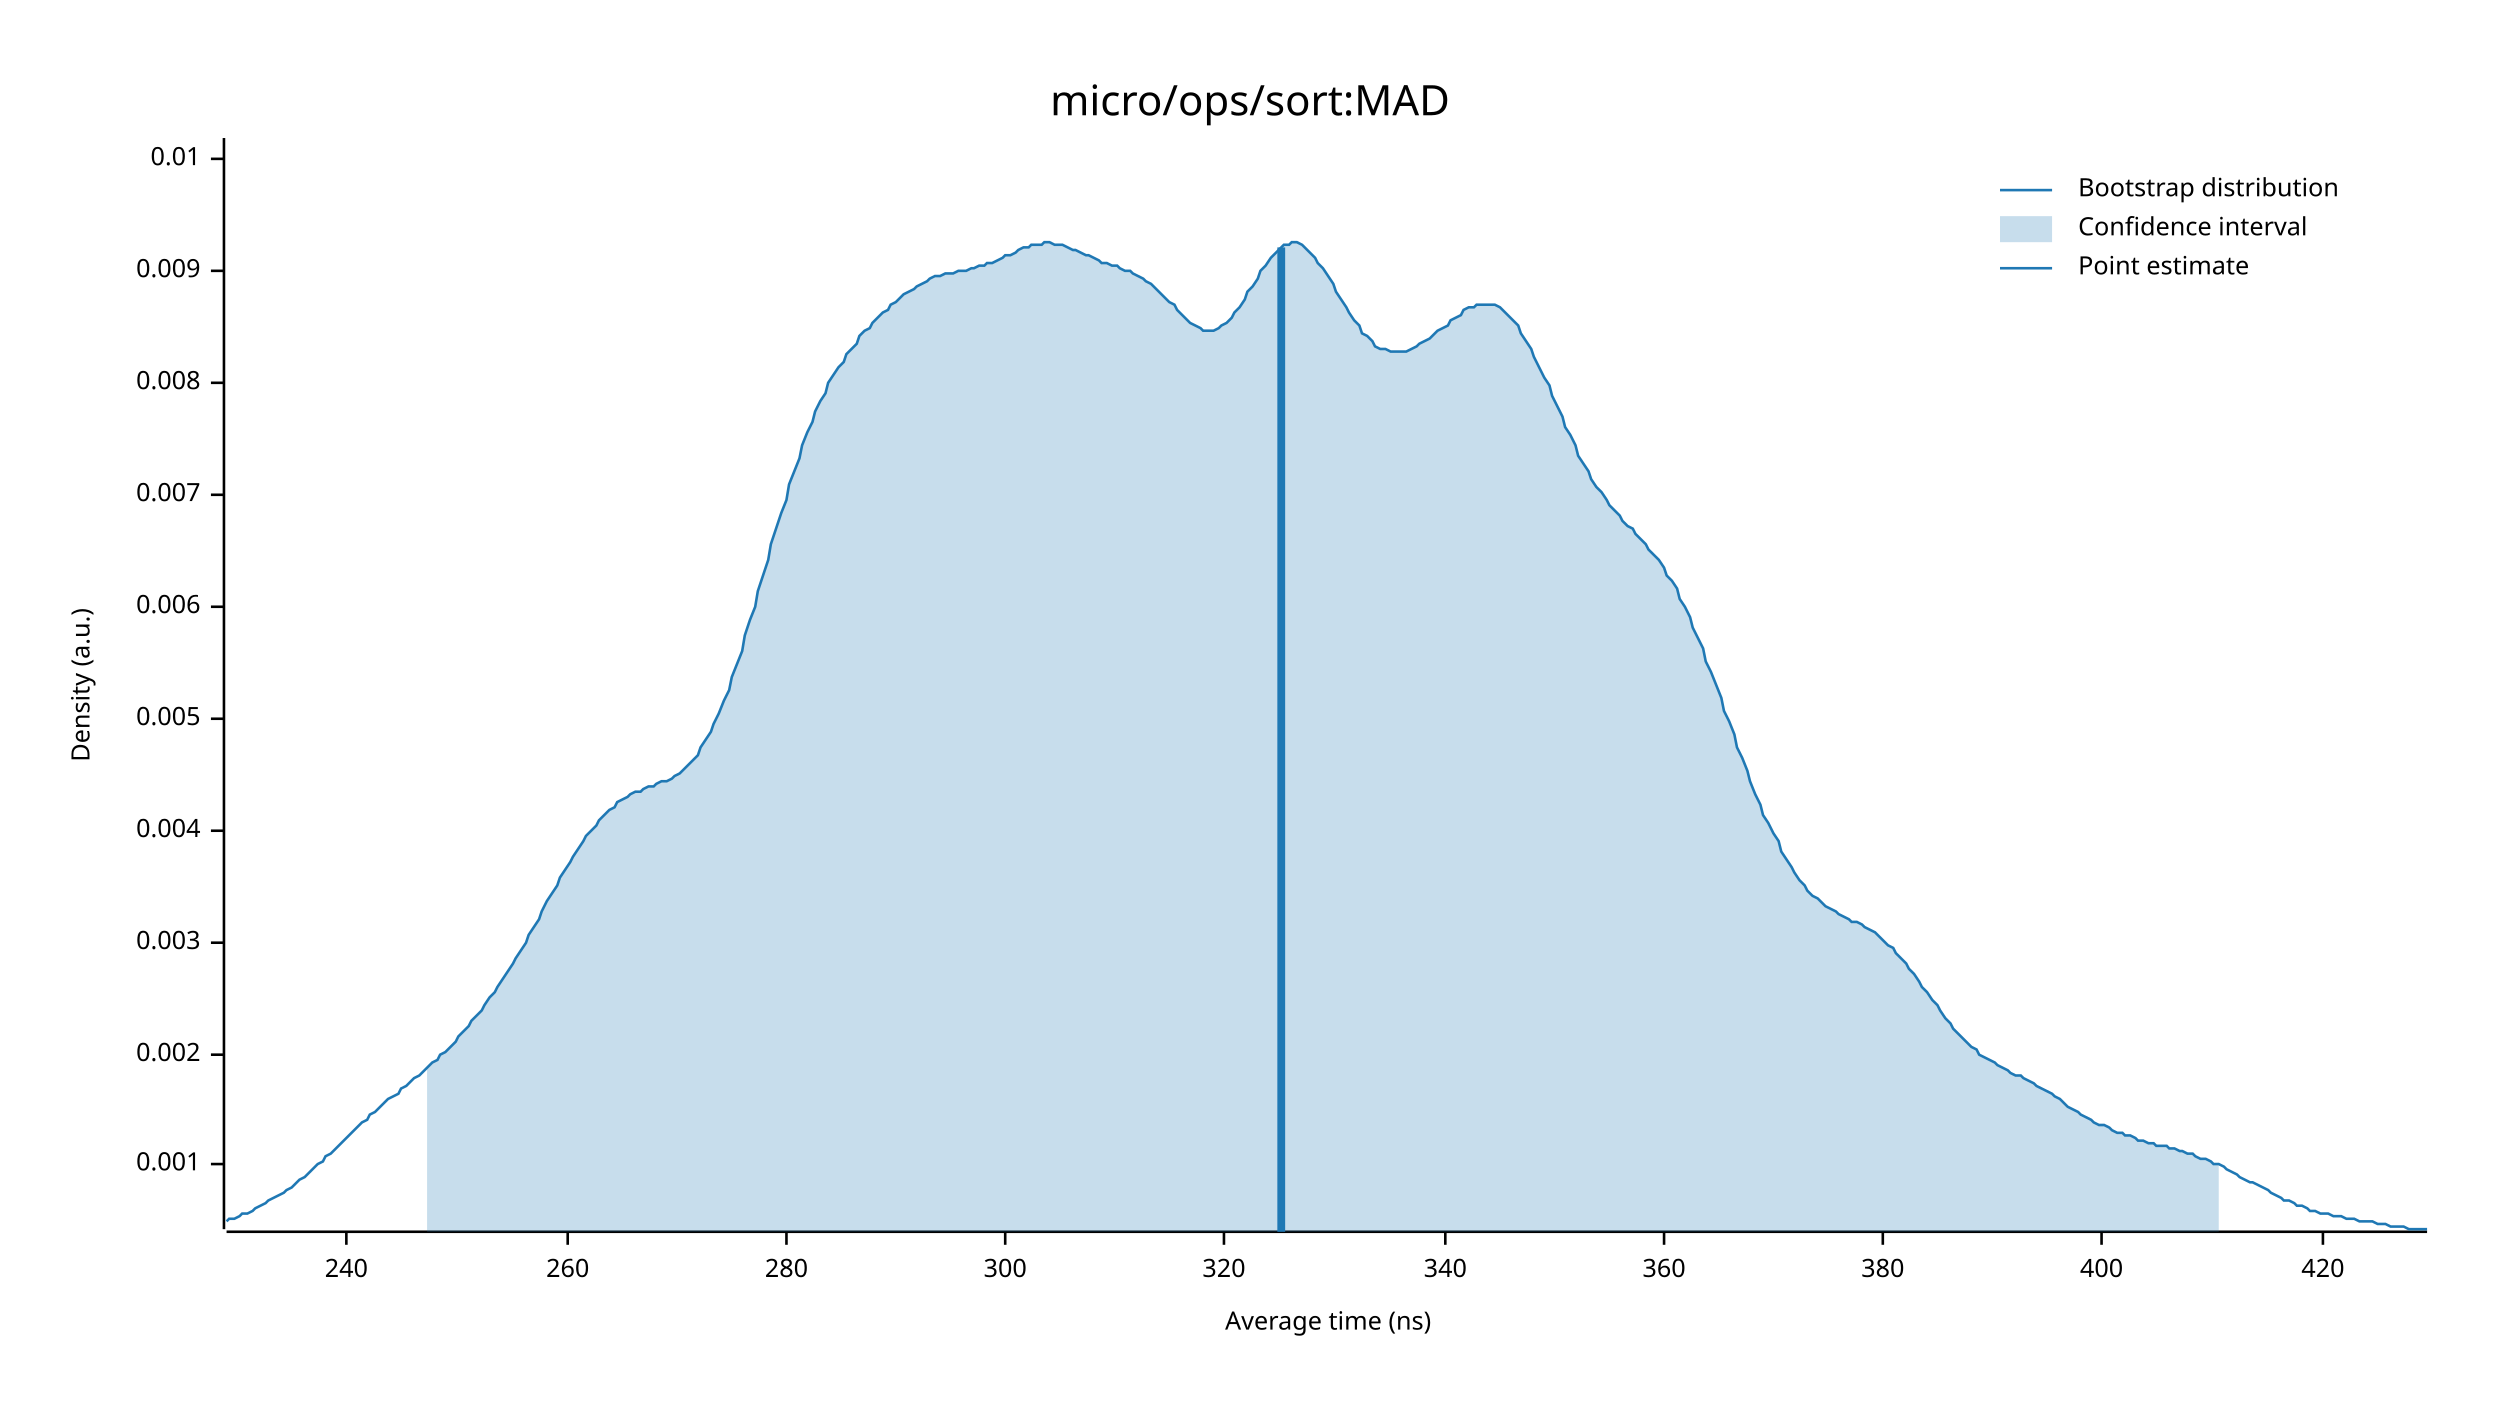
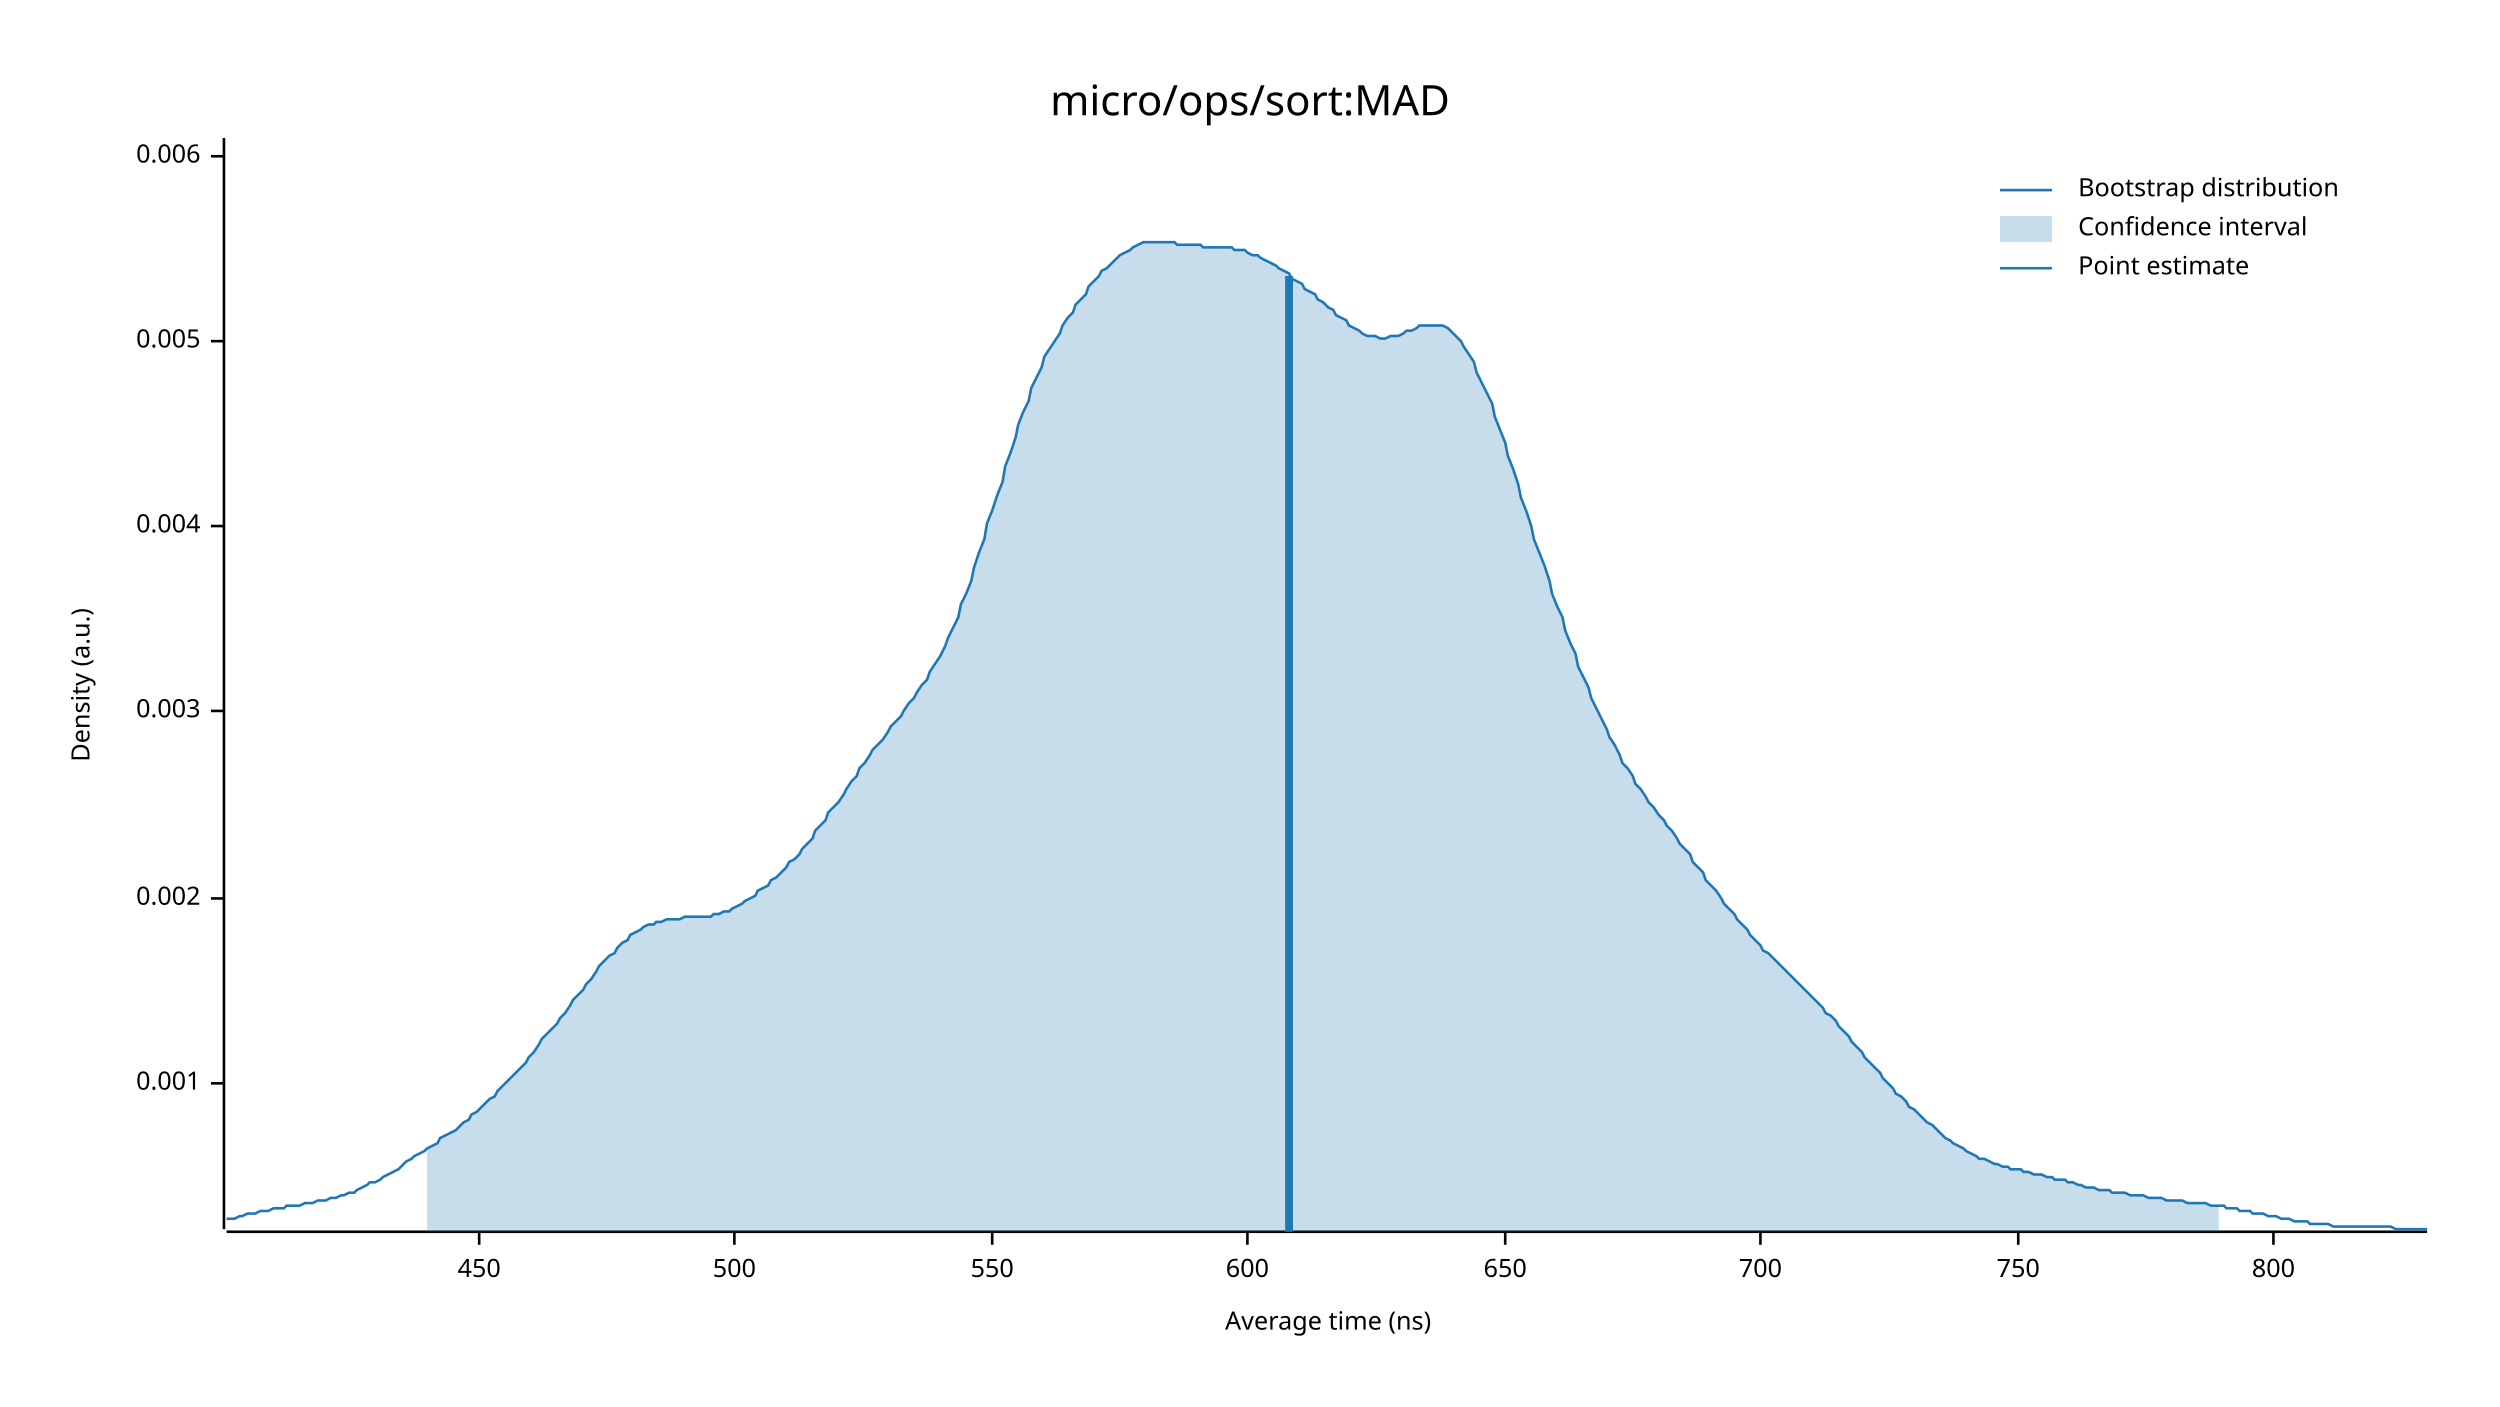
<svg xmlns="http://www.w3.org/2000/svg" width="960" height="540" viewBox="0 0 960 540">
  <text x="480" y="32" dy="0.76em" text-anchor="middle" font-family="sans-serif" font-size="16.129" opacity="1" fill="#000000">
micro/ops/sort:MAD
</text>
  <text x="27" y="263" dy="0.76em" text-anchor="middle" font-family="sans-serif" font-size="9.677" opacity="1" fill="#000000" transform="rotate(270, 27, 263)">
Density (a.u.)
</text>
  <text x="510" y="513" dy="-0.5ex" text-anchor="middle" font-family="sans-serif" font-size="9.677" opacity="1" fill="#000000">
Average time (ns)
</text>
  <polyline fill="none" opacity="1" stroke="#000000" stroke-width="1" points="86,53 86,472 " />
-   <text x="77" y="447" dy="0.5ex" text-anchor="end" font-family="sans-serif" font-size="9.677" opacity="1" fill="#000000">
+   <text x="77" y="416" dy="0.5ex" text-anchor="end" font-family="sans-serif" font-size="9.677" opacity="1" fill="#000000">
0.001
</text>
-   <polyline fill="none" opacity="1" stroke="#000000" stroke-width="1" points="81,447 86,447 " />
-   <text x="77" y="405" dy="0.5ex" text-anchor="end" font-family="sans-serif" font-size="9.677" opacity="1" fill="#000000">
+   <polyline fill="none" opacity="1" stroke="#000000" stroke-width="1" points="81,416 86,416 " />
+   <text x="77" y="345" dy="0.5ex" text-anchor="end" font-family="sans-serif" font-size="9.677" opacity="1" fill="#000000">
0.002
</text>
-   <polyline fill="none" opacity="1" stroke="#000000" stroke-width="1" points="81,405 86,405 " />
-   <text x="77" y="362" dy="0.5ex" text-anchor="end" font-family="sans-serif" font-size="9.677" opacity="1" fill="#000000">
+   <polyline fill="none" opacity="1" stroke="#000000" stroke-width="1" points="81,345 86,345 " />
+   <text x="77" y="273" dy="0.5ex" text-anchor="end" font-family="sans-serif" font-size="9.677" opacity="1" fill="#000000">
0.003
</text>
-   <polyline fill="none" opacity="1" stroke="#000000" stroke-width="1" points="81,362 86,362 " />
-   <text x="77" y="319" dy="0.5ex" text-anchor="end" font-family="sans-serif" font-size="9.677" opacity="1" fill="#000000">
+   <polyline fill="none" opacity="1" stroke="#000000" stroke-width="1" points="81,273 86,273 " />
+   <text x="77" y="202" dy="0.5ex" text-anchor="end" font-family="sans-serif" font-size="9.677" opacity="1" fill="#000000">
0.004
</text>
-   <polyline fill="none" opacity="1" stroke="#000000" stroke-width="1" points="81,319 86,319 " />
-   <text x="77" y="276" dy="0.5ex" text-anchor="end" font-family="sans-serif" font-size="9.677" opacity="1" fill="#000000">
+   <polyline fill="none" opacity="1" stroke="#000000" stroke-width="1" points="81,202 86,202 " />
+   <text x="77" y="131" dy="0.5ex" text-anchor="end" font-family="sans-serif" font-size="9.677" opacity="1" fill="#000000">
0.005
</text>
-   <polyline fill="none" opacity="1" stroke="#000000" stroke-width="1" points="81,276 86,276 " />
-   <text x="77" y="233" dy="0.5ex" text-anchor="end" font-family="sans-serif" font-size="9.677" opacity="1" fill="#000000">
+   <polyline fill="none" opacity="1" stroke="#000000" stroke-width="1" points="81,131 86,131 " />
+   <text x="77" y="60" dy="0.5ex" text-anchor="end" font-family="sans-serif" font-size="9.677" opacity="1" fill="#000000">
0.006
</text>
-   <polyline fill="none" opacity="1" stroke="#000000" stroke-width="1" points="81,233 86,233 " />
-   <text x="77" y="190" dy="0.5ex" text-anchor="end" font-family="sans-serif" font-size="9.677" opacity="1" fill="#000000">
- 0.007
+   <polyline fill="none" opacity="1" stroke="#000000" stroke-width="1" points="81,60 86,60 " />
+   <polyline fill="none" opacity="1" stroke="#000000" stroke-width="1" points="87,473 932,473 " />
+   <text x="184" y="483" dy="0.76em" text-anchor="middle" font-family="sans-serif" font-size="9.677" opacity="1" fill="#000000">
+ 450
</text>
-   <polyline fill="none" opacity="1" stroke="#000000" stroke-width="1" points="81,190 86,190 " />
-   <text x="77" y="147" dy="0.5ex" text-anchor="end" font-family="sans-serif" font-size="9.677" opacity="1" fill="#000000">
- 0.008
+   <polyline fill="none" opacity="1" stroke="#000000" stroke-width="1" points="184,473 184,478 " />
+   <text x="282" y="483" dy="0.76em" text-anchor="middle" font-family="sans-serif" font-size="9.677" opacity="1" fill="#000000">
+ 500
</text>
-   <polyline fill="none" opacity="1" stroke="#000000" stroke-width="1" points="81,147 86,147 " />
-   <text x="77" y="104" dy="0.5ex" text-anchor="end" font-family="sans-serif" font-size="9.677" opacity="1" fill="#000000">
- 0.009
+   <polyline fill="none" opacity="1" stroke="#000000" stroke-width="1" points="282,473 282,478 " />
+   <text x="381" y="483" dy="0.76em" text-anchor="middle" font-family="sans-serif" font-size="9.677" opacity="1" fill="#000000">
+ 550
</text>
-   <polyline fill="none" opacity="1" stroke="#000000" stroke-width="1" points="81,104 86,104 " />
-   <text x="77" y="61" dy="0.5ex" text-anchor="end" font-family="sans-serif" font-size="9.677" opacity="1" fill="#000000">
- 0.01
+   <polyline fill="none" opacity="1" stroke="#000000" stroke-width="1" points="381,473 381,478 " />
+   <text x="479" y="483" dy="0.76em" text-anchor="middle" font-family="sans-serif" font-size="9.677" opacity="1" fill="#000000">
+ 600
</text>
-   <polyline fill="none" opacity="1" stroke="#000000" stroke-width="1" points="81,61 86,61 " />
-   <polyline fill="none" opacity="1" stroke="#000000" stroke-width="1" points="87,473 932,473 " />
-   <text x="133" y="483" dy="0.76em" text-anchor="middle" font-family="sans-serif" font-size="9.677" opacity="1" fill="#000000">
- 240
+   <polyline fill="none" opacity="1" stroke="#000000" stroke-width="1" points="479,473 479,478 " />
+   <text x="578" y="483" dy="0.76em" text-anchor="middle" font-family="sans-serif" font-size="9.677" opacity="1" fill="#000000">
+ 650
</text>
-   <polyline fill="none" opacity="1" stroke="#000000" stroke-width="1" points="133,473 133,478 " />
-   <text x="218" y="483" dy="0.76em" text-anchor="middle" font-family="sans-serif" font-size="9.677" opacity="1" fill="#000000">
- 260
+   <polyline fill="none" opacity="1" stroke="#000000" stroke-width="1" points="578,473 578,478 " />
+   <text x="676" y="483" dy="0.76em" text-anchor="middle" font-family="sans-serif" font-size="9.677" opacity="1" fill="#000000">
+ 700
</text>
-   <polyline fill="none" opacity="1" stroke="#000000" stroke-width="1" points="218,473 218,478 " />
-   <text x="302" y="483" dy="0.76em" text-anchor="middle" font-family="sans-serif" font-size="9.677" opacity="1" fill="#000000">
- 280
+   <polyline fill="none" opacity="1" stroke="#000000" stroke-width="1" points="676,473 676,478 " />
+   <text x="775" y="483" dy="0.76em" text-anchor="middle" font-family="sans-serif" font-size="9.677" opacity="1" fill="#000000">
+ 750
</text>
-   <polyline fill="none" opacity="1" stroke="#000000" stroke-width="1" points="302,473 302,478 " />
-   <text x="386" y="483" dy="0.76em" text-anchor="middle" font-family="sans-serif" font-size="9.677" opacity="1" fill="#000000">
- 300
+   <polyline fill="none" opacity="1" stroke="#000000" stroke-width="1" points="775,473 775,478 " />
+   <text x="873" y="483" dy="0.76em" text-anchor="middle" font-family="sans-serif" font-size="9.677" opacity="1" fill="#000000">
+ 800
</text>
-   <polyline fill="none" opacity="1" stroke="#000000" stroke-width="1" points="386,473 386,478 " />
-   <text x="470" y="483" dy="0.76em" text-anchor="middle" font-family="sans-serif" font-size="9.677" opacity="1" fill="#000000">
- 320
- </text>
-   <polyline fill="none" opacity="1" stroke="#000000" stroke-width="1" points="470,473 470,478 " />
-   <text x="555" y="483" dy="0.76em" text-anchor="middle" font-family="sans-serif" font-size="9.677" opacity="1" fill="#000000">
- 340
- </text>
-   <polyline fill="none" opacity="1" stroke="#000000" stroke-width="1" points="555,473 555,478 " />
-   <text x="639" y="483" dy="0.76em" text-anchor="middle" font-family="sans-serif" font-size="9.677" opacity="1" fill="#000000">
- 360
- </text>
-   <polyline fill="none" opacity="1" stroke="#000000" stroke-width="1" points="639,473 639,478 " />
-   <text x="723" y="483" dy="0.76em" text-anchor="middle" font-family="sans-serif" font-size="9.677" opacity="1" fill="#000000">
- 380
- </text>
-   <polyline fill="none" opacity="1" stroke="#000000" stroke-width="1" points="723,473 723,478 " />
-   <text x="807" y="483" dy="0.76em" text-anchor="middle" font-family="sans-serif" font-size="9.677" opacity="1" fill="#000000">
- 400
- </text>
-   <polyline fill="none" opacity="1" stroke="#000000" stroke-width="1" points="807,473 807,478 " />
-   <text x="892" y="483" dy="0.76em" text-anchor="middle" font-family="sans-serif" font-size="9.677" opacity="1" fill="#000000">
- 420
- </text>
-   <polyline fill="none" opacity="1" stroke="#000000" stroke-width="1" points="892,473 892,478 " />
-   <polyline fill="none" opacity="1" stroke="#1F78B4" stroke-width="1" points="87,469 88,468 90,468 92,467 93,466 95,466 97,465 98,464 100,463 102,462 103,461 105,460 107,459 109,458 110,457 112,456 114,454 115,453 117,452 119,450 120,449 122,447 124,446 125,444 127,443 129,441 131,439 132,438 134,436 136,434 137,433 139,431 141,430 142,428 144,427 146,425 147,424 149,422 151,421 153,420 154,418 156,417 158,415 159,414 161,413 163,411 164,410 166,408 168,407 169,405 171,404 173,402 175,400 176,398 178,396 180,394 181,392 183,390 185,388 186,386 188,383 190,381 191,379 193,376 195,373 197,370 198,368 200,365 202,362 203,359 205,356 207,353 208,350 210,346 212,343 214,340 215,337 217,334 219,331 220,329 222,326 224,323 225,321 227,319 229,317 230,315 232,313 234,311 236,310 237,308 239,307 241,306 242,305 244,304 246,304 247,303 249,302 251,302 252,301 254,300 256,300 258,299 259,298 261,297 263,295 264,294 266,292 268,290 269,287 271,284 273,281 274,278 276,274 278,269 280,265 281,260 283,255 285,250 286,244 288,238 290,233 291,227 293,221 295,215 296,209 298,203 300,197 302,192 303,186 305,181 307,176 308,171 310,166 312,162 313,158 315,154 317,151 318,147 320,144 322,141 324,139 325,136 327,134 329,132 330,129 332,127 334,126 335,124 337,122 339,120 341,119 342,117 344,116 346,114 347,113 349,112 351,111 352,110 354,109 356,108 357,107 359,106 361,106 363,105 364,105 366,105 368,104 369,104 371,104 373,103 374,103 376,102 378,102 379,101 381,101 383,100 385,99 386,98 388,98 390,97 391,96 393,95 395,95 396,94 398,94 400,94 401,93 403,93 405,94 407,94 408,94 410,95 412,96 413,96 415,97 417,98 418,98 420,99 422,100 423,101 425,101 427,102 429,102 430,103 432,104 434,104 435,105 437,106 439,107 440,108 442,109 444,111 445,112 447,114 449,116 451,117 452,119 454,121 456,123 457,124 459,125 461,126 462,127 464,127 466,127 468,126 469,125 471,124 473,122 474,120 476,118 478,115 479,112 481,110 483,107 484,104 486,102 488,99 490,97 491,96 493,94 495,94 496,93 498,93 500,94 501,95 503,97 505,99 506,101 508,103 510,106 512,109 513,112 515,115 517,118 518,120 520,123 522,125 523,128 525,129 527,131 528,133 530,134 532,134 534,135 535,135 537,135 539,135 540,135 542,134 544,133 545,132 547,131 549,130 550,129 552,127 554,126 556,125 557,123 559,122 561,121 562,119 564,118 566,118 567,117 569,117 571,117 573,117 574,117 576,118 578,120 579,121 581,123 583,125 584,128 586,131 588,134 589,137 591,141 593,145 595,148 596,152 598,156 600,160 601,164 603,167 605,171 606,175 608,178 610,181 611,184 613,187 615,189 617,192 618,194 620,196 622,198 623,200 625,202 627,203 628,205 630,207 632,209 633,211 635,213 637,215 639,218 640,221 642,223 644,226 645,230 647,233 649,237 650,241 652,245 654,249 655,254 657,258 659,263 661,268 662,273 664,277 666,282 667,287 669,291 671,296 672,300 674,305 676,309 677,313 679,316 681,320 683,323 684,327 686,330 688,333 689,335 691,338 693,340 694,342 696,344 698,345 700,347 701,348 703,349 705,350 706,351 708,352 710,353 711,354 713,354 715,355 716,356 718,357 720,358 722,360 723,361 725,363 727,364 728,366 730,368 732,370 733,372 735,374 737,377 738,379 740,381 742,384 744,386 745,388 747,391 749,393 750,395 752,397 754,399 755,400 757,402 759,403 760,405 762,406 764,407 766,408 767,409 769,410 771,411 772,412 774,413 776,413 777,414 779,415 781,416 782,417 784,418 786,419 788,420 789,421 791,422 793,424 794,425 796,426 798,427 799,428 801,429 803,430 804,431 806,432 808,432 810,433 811,434 813,435 815,435 816,436 818,436 820,437 821,438 823,438 825,439 827,439 828,440 830,440 832,440 833,441 835,441 837,442 838,442 840,443 842,443 843,444 845,445 847,445 849,446 850,447 852,447 854,448 855,449 857,450 859,451 860,452 862,453 864,454 865,454 867,455 869,456 871,457 872,458 874,459 876,460 877,461 879,461 881,462 882,463 884,463 886,464 887,465 889,465 891,466 893,466 894,466 896,467 898,467 899,467 901,468 903,468 904,468 906,469 908,469 909,469 911,469 913,470 915,470 916,470 918,471 920,471 921,471 923,471 925,472 926,472 928,472 930,472 932,472 " />
-   <polygon opacity="0.25" fill="#1F78B4" points="164,410 166,408 168,407 169,405 171,404 173,402 175,400 176,398 178,396 180,394 181,392 183,390 185,388 186,386 188,383 190,381 191,379 193,376 195,373 197,370 198,368 200,365 202,362 203,359 205,356 207,353 208,350 210,346 212,343 214,340 215,337 217,334 219,331 220,329 222,326 224,323 225,321 227,319 229,317 230,315 232,313 234,311 236,310 237,308 239,307 241,306 242,305 244,304 246,304 247,303 249,302 251,302 252,301 254,300 256,300 258,299 259,298 261,297 263,295 264,294 266,292 268,290 269,287 271,284 273,281 274,278 276,274 278,269 280,265 281,260 283,255 285,250 286,244 288,238 290,233 291,227 293,221 295,215 296,209 298,203 300,197 302,192 303,186 305,181 307,176 308,171 310,166 312,162 313,158 315,154 317,151 318,147 320,144 322,141 324,139 325,136 327,134 329,132 330,129 332,127 334,126 335,124 337,122 339,120 341,119 342,117 344,116 346,114 347,113 349,112 351,111 352,110 354,109 356,108 357,107 359,106 361,106 363,105 364,105 366,105 368,104 369,104 371,104 373,103 374,103 376,102 378,102 379,101 381,101 383,100 385,99 386,98 388,98 390,97 391,96 393,95 395,95 396,94 398,94 400,94 401,93 403,93 405,94 407,94 408,94 410,95 412,96 413,96 415,97 417,98 418,98 420,99 422,100 423,101 425,101 427,102 429,102 430,103 432,104 434,104 435,105 437,106 439,107 440,108 442,109 444,111 445,112 447,114 449,116 451,117 452,119 454,121 456,123 457,124 459,125 461,126 462,127 464,127 466,127 468,126 469,125 471,124 473,122 474,120 476,118 478,115 479,112 481,110 483,107 484,104 486,102 488,99 490,97 491,96 493,94 495,94 496,93 498,93 500,94 501,95 503,97 505,99 506,101 508,103 510,106 512,109 513,112 515,115 517,118 518,120 520,123 522,125 523,128 525,129 527,131 528,133 530,134 532,134 534,135 535,135 537,135 539,135 540,135 542,134 544,133 545,132 547,131 549,130 550,129 552,127 554,126 556,125 557,123 559,122 561,121 562,119 564,118 566,118 567,117 569,117 571,117 573,117 574,117 576,118 578,120 579,121 581,123 583,125 584,128 586,131 588,134 589,137 591,141 593,145 595,148 596,152 598,156 600,160 601,164 603,167 605,171 606,175 608,178 610,181 611,184 613,187 615,189 617,192 618,194 620,196 622,198 623,200 625,202 627,203 628,205 630,207 632,209 633,211 635,213 637,215 639,218 640,221 642,223 644,226 645,230 647,233 649,237 650,241 652,245 654,249 655,254 657,258 659,263 661,268 662,273 664,277 666,282 667,287 669,291 671,296 672,300 674,305 676,309 677,313 679,316 681,320 683,323 684,327 686,330 688,333 689,335 691,338 693,340 694,342 696,344 698,345 700,347 701,348 703,349 705,350 706,351 708,352 710,353 711,354 713,354 715,355 716,356 718,357 720,358 722,360 723,361 725,363 727,364 728,366 730,368 732,370 733,372 735,374 737,377 738,379 740,381 742,384 744,386 745,388 747,391 749,393 750,395 752,397 754,399 755,400 757,402 759,403 760,405 762,406 764,407 766,408 767,409 769,410 771,411 772,412 774,413 776,413 777,414 779,415 781,416 782,417 784,418 786,419 788,420 789,421 791,422 793,424 794,425 796,426 798,427 799,428 801,429 803,430 804,431 806,432 808,432 810,433 811,434 813,435 815,435 816,436 818,436 820,437 821,438 823,438 825,439 827,439 828,440 830,440 832,440 833,441 835,441 837,442 838,442 840,443 842,443 843,444 845,445 847,445 849,446 850,447 852,447 852,473 164,473 " />
-   <polyline fill="none" opacity="1" stroke="#1F78B4" stroke-width="3" points="492,473 492,95 " />
+   <polyline fill="none" opacity="1" stroke="#000000" stroke-width="1" points="873,473 873,478 " />
+   <polyline fill="none" opacity="1" stroke="#1F78B4" stroke-width="1" points="87,468 88,468 90,468 92,467 93,467 95,466 97,466 98,466 100,465 102,465 103,465 105,464 107,464 109,464 110,463 112,463 114,463 115,463 117,462 119,462 120,462 122,461 124,461 125,461 127,460 129,460 131,459 132,459 134,458 136,458 137,457 139,456 141,455 142,454 144,454 146,453 147,452 149,451 151,450 153,449 154,448 156,446 158,445 159,444 161,443 163,442 164,441 166,440 168,439 169,437 171,436 173,435 175,434 176,433 178,431 180,430 181,428 183,427 185,425 186,424 188,422 190,421 191,419 193,417 195,415 197,413 198,412 200,410 202,408 203,406 205,404 207,401 208,399 210,397 212,395 214,393 215,391 217,389 219,386 220,384 222,382 224,380 225,378 227,376 229,373 230,371 232,369 234,367 236,366 237,364 239,362 241,361 242,359 244,358 246,357 247,356 249,355 251,355 252,354 254,354 256,353 258,353 259,353 261,353 263,352 264,352 266,352 268,352 269,352 271,352 273,352 274,351 276,351 278,350 280,350 281,349 283,348 285,347 286,346 288,345 290,344 291,342 293,341 295,340 296,338 298,337 300,335 302,333 303,331 305,330 307,328 308,326 310,324 312,322 313,319 315,317 317,315 318,312 320,310 322,308 324,305 325,303 327,300 329,298 330,295 332,293 334,290 335,288 337,286 339,284 341,281 342,279 344,277 346,275 347,273 349,270 351,268 352,266 354,263 356,261 357,258 359,255 361,252 363,248 364,245 366,241 368,237 369,232 371,228 373,223 374,218 376,212 378,207 379,201 381,196 383,190 385,185 386,179 388,174 390,168 391,163 393,158 395,154 396,149 398,145 400,141 401,137 403,134 405,131 407,128 408,125 410,122 412,120 413,117 415,115 417,113 418,110 420,108 422,106 423,104 425,103 427,101 429,99 430,98 432,97 434,96 435,95 437,94 439,93 440,93 442,93 444,93 445,93 447,93 449,93 451,93 452,94 454,94 456,94 457,94 459,94 461,94 462,95 464,95 466,95 468,95 469,95 471,95 473,95 474,96 476,96 478,96 479,97 481,98 483,98 484,99 486,100 488,101 490,102 491,103 493,104 495,105 496,107 498,108 500,109 501,111 503,112 505,113 506,115 508,116 510,118 512,119 513,121 515,122 517,123 518,125 520,126 522,127 523,128 525,129 527,129 528,129 530,130 532,130 534,129 535,129 537,129 539,128 540,127 542,127 544,126 545,125 547,125 549,125 550,125 552,125 554,125 556,126 557,127 559,129 561,131 562,133 564,136 566,139 567,143 569,147 571,151 573,155 574,160 576,165 578,170 579,175 581,180 583,186 584,191 586,196 588,202 589,207 591,212 593,217 595,223 596,228 598,233 600,237 601,242 603,247 605,251 606,256 608,260 610,264 611,268 613,272 615,276 617,280 618,283 620,286 622,290 623,293 625,295 627,298 628,301 630,303 632,306 633,308 635,310 637,313 639,315 640,317 642,319 644,322 645,324 647,326 649,328 650,331 652,333 654,335 655,338 657,340 659,342 661,345 662,347 664,349 666,351 667,353 669,355 671,357 672,359 674,361 676,363 677,365 679,366 681,368 683,370 684,371 686,373 688,375 689,376 691,378 693,380 694,381 696,383 698,385 700,387 701,389 703,390 705,392 706,394 708,396 710,398 711,400 713,402 715,404 716,406 718,408 720,410 722,412 723,414 725,416 727,418 728,420 730,421 732,423 733,425 735,426 737,428 738,429 740,431 742,432 744,434 745,435 747,437 749,438 750,439 752,440 754,441 755,442 757,443 759,444 760,445 762,445 764,446 766,447 767,447 769,448 771,448 772,449 774,449 776,449 777,450 779,450 781,451 782,451 784,451 786,452 788,452 789,453 791,453 793,453 794,454 796,454 798,455 799,455 801,456 803,456 804,456 806,457 808,457 810,457 811,458 813,458 815,458 816,458 818,459 820,459 821,459 823,459 825,460 827,460 828,460 830,460 832,461 833,461 835,461 837,461 838,461 840,462 842,462 843,462 845,462 847,462 849,463 850,463 852,463 854,463 855,464 857,464 859,464 860,465 862,465 864,465 865,466 867,466 869,466 871,467 872,467 874,467 876,468 877,468 879,468 881,469 882,469 884,469 886,469 887,470 889,470 891,470 893,470 894,470 896,471 898,471 899,471 901,471 903,471 904,471 906,471 908,471 909,471 911,471 913,471 915,471 916,471 918,471 920,472 921,472 923,472 925,472 926,472 928,472 930,472 932,472 " />
+   <polygon opacity="0.25" fill="#1F78B4" points="164,441 166,440 168,439 169,437 171,436 173,435 175,434 176,433 178,431 180,430 181,428 183,427 185,425 186,424 188,422 190,421 191,419 193,417 195,415 197,413 198,412 200,410 202,408 203,406 205,404 207,401 208,399 210,397 212,395 214,393 215,391 217,389 219,386 220,384 222,382 224,380 225,378 227,376 229,373 230,371 232,369 234,367 236,366 237,364 239,362 241,361 242,359 244,358 246,357 247,356 249,355 251,355 252,354 254,354 256,353 258,353 259,353 261,353 263,352 264,352 266,352 268,352 269,352 271,352 273,352 274,351 276,351 278,350 280,350 281,349 283,348 285,347 286,346 288,345 290,344 291,342 293,341 295,340 296,338 298,337 300,335 302,333 303,331 305,330 307,328 308,326 310,324 312,322 313,319 315,317 317,315 318,312 320,310 322,308 324,305 325,303 327,300 329,298 330,295 332,293 334,290 335,288 337,286 339,284 341,281 342,279 344,277 346,275 347,273 349,270 351,268 352,266 354,263 356,261 357,258 359,255 361,252 363,248 364,245 366,241 368,237 369,232 371,228 373,223 374,218 376,212 378,207 379,201 381,196 383,190 385,185 386,179 388,174 390,168 391,163 393,158 395,154 396,149 398,145 400,141 401,137 403,134 405,131 407,128 408,125 410,122 412,120 413,117 415,115 417,113 418,110 420,108 422,106 423,104 425,103 427,101 429,99 430,98 432,97 434,96 435,95 437,94 439,93 440,93 442,93 444,93 445,93 447,93 449,93 451,93 452,94 454,94 456,94 457,94 459,94 461,94 462,95 464,95 466,95 468,95 469,95 471,95 473,95 474,96 476,96 478,96 479,97 481,98 483,98 484,99 486,100 488,101 490,102 491,103 493,104 495,105 496,107 498,108 500,109 501,111 503,112 505,113 506,115 508,116 510,118 512,119 513,121 515,122 517,123 518,125 520,126 522,127 523,128 525,129 527,129 528,129 530,130 532,130 534,129 535,129 537,129 539,128 540,127 542,127 544,126 545,125 547,125 549,125 550,125 552,125 554,125 556,126 557,127 559,129 561,131 562,133 564,136 566,139 567,143 569,147 571,151 573,155 574,160 576,165 578,170 579,175 581,180 583,186 584,191 586,196 588,202 589,207 591,212 593,217 595,223 596,228 598,233 600,237 601,242 603,247 605,251 606,256 608,260 610,264 611,268 613,272 615,276 617,280 618,283 620,286 622,290 623,293 625,295 627,298 628,301 630,303 632,306 633,308 635,310 637,313 639,315 640,317 642,319 644,322 645,324 647,326 649,328 650,331 652,333 654,335 655,338 657,340 659,342 661,345 662,347 664,349 666,351 667,353 669,355 671,357 672,359 674,361 676,363 677,365 679,366 681,368 683,370 684,371 686,373 688,375 689,376 691,378 693,380 694,381 696,383 698,385 700,387 701,389 703,390 705,392 706,394 708,396 710,398 711,400 713,402 715,404 716,406 718,408 720,410 722,412 723,414 725,416 727,418 728,420 730,421 732,423 733,425 735,426 737,428 738,429 740,431 742,432 744,434 745,435 747,437 749,438 750,439 752,440 754,441 755,442 757,443 759,444 760,445 762,445 764,446 766,447 767,447 769,448 771,448 772,449 774,449 776,449 777,450 779,450 781,451 782,451 784,451 786,452 788,452 789,453 791,453 793,453 794,454 796,454 798,455 799,455 801,456 803,456 804,456 806,457 808,457 810,457 811,458 813,458 815,458 816,458 818,459 820,459 821,459 823,459 825,460 827,460 828,460 830,460 832,461 833,461 835,461 837,461 838,461 840,462 842,462 843,462 845,462 847,462 849,463 850,463 852,463 852,473 164,473 " />
+   <polyline fill="none" opacity="1" stroke="#1F78B4" stroke-width="3" points="495,473 495,106 " />
  <text x="798" y="68" dy="0.76em" text-anchor="start" font-family="sans-serif" font-size="9.677" opacity="1" fill="#000000">
Bootstrap distribution
</text>
  <text x="798" y="83" dy="0.76em" text-anchor="start" font-family="sans-serif" font-size="9.677" opacity="1" fill="#000000">
Confidence interval
</text>
  <text x="798" y="98" dy="0.76em" text-anchor="start" font-family="sans-serif" font-size="9.677" opacity="1" fill="#000000">
Point estimate
</text>
  <polyline fill="none" opacity="1" stroke="#1F78B4" stroke-width="1" points="768,73 788,73 " />
  <rect x="768" y="83" width="20" height="10" opacity="0.25" fill="#1F78B4" stroke="none" />
  <polyline fill="none" opacity="1" stroke="#1F78B4" stroke-width="1" points="768,103 788,103 " />
</svg>
